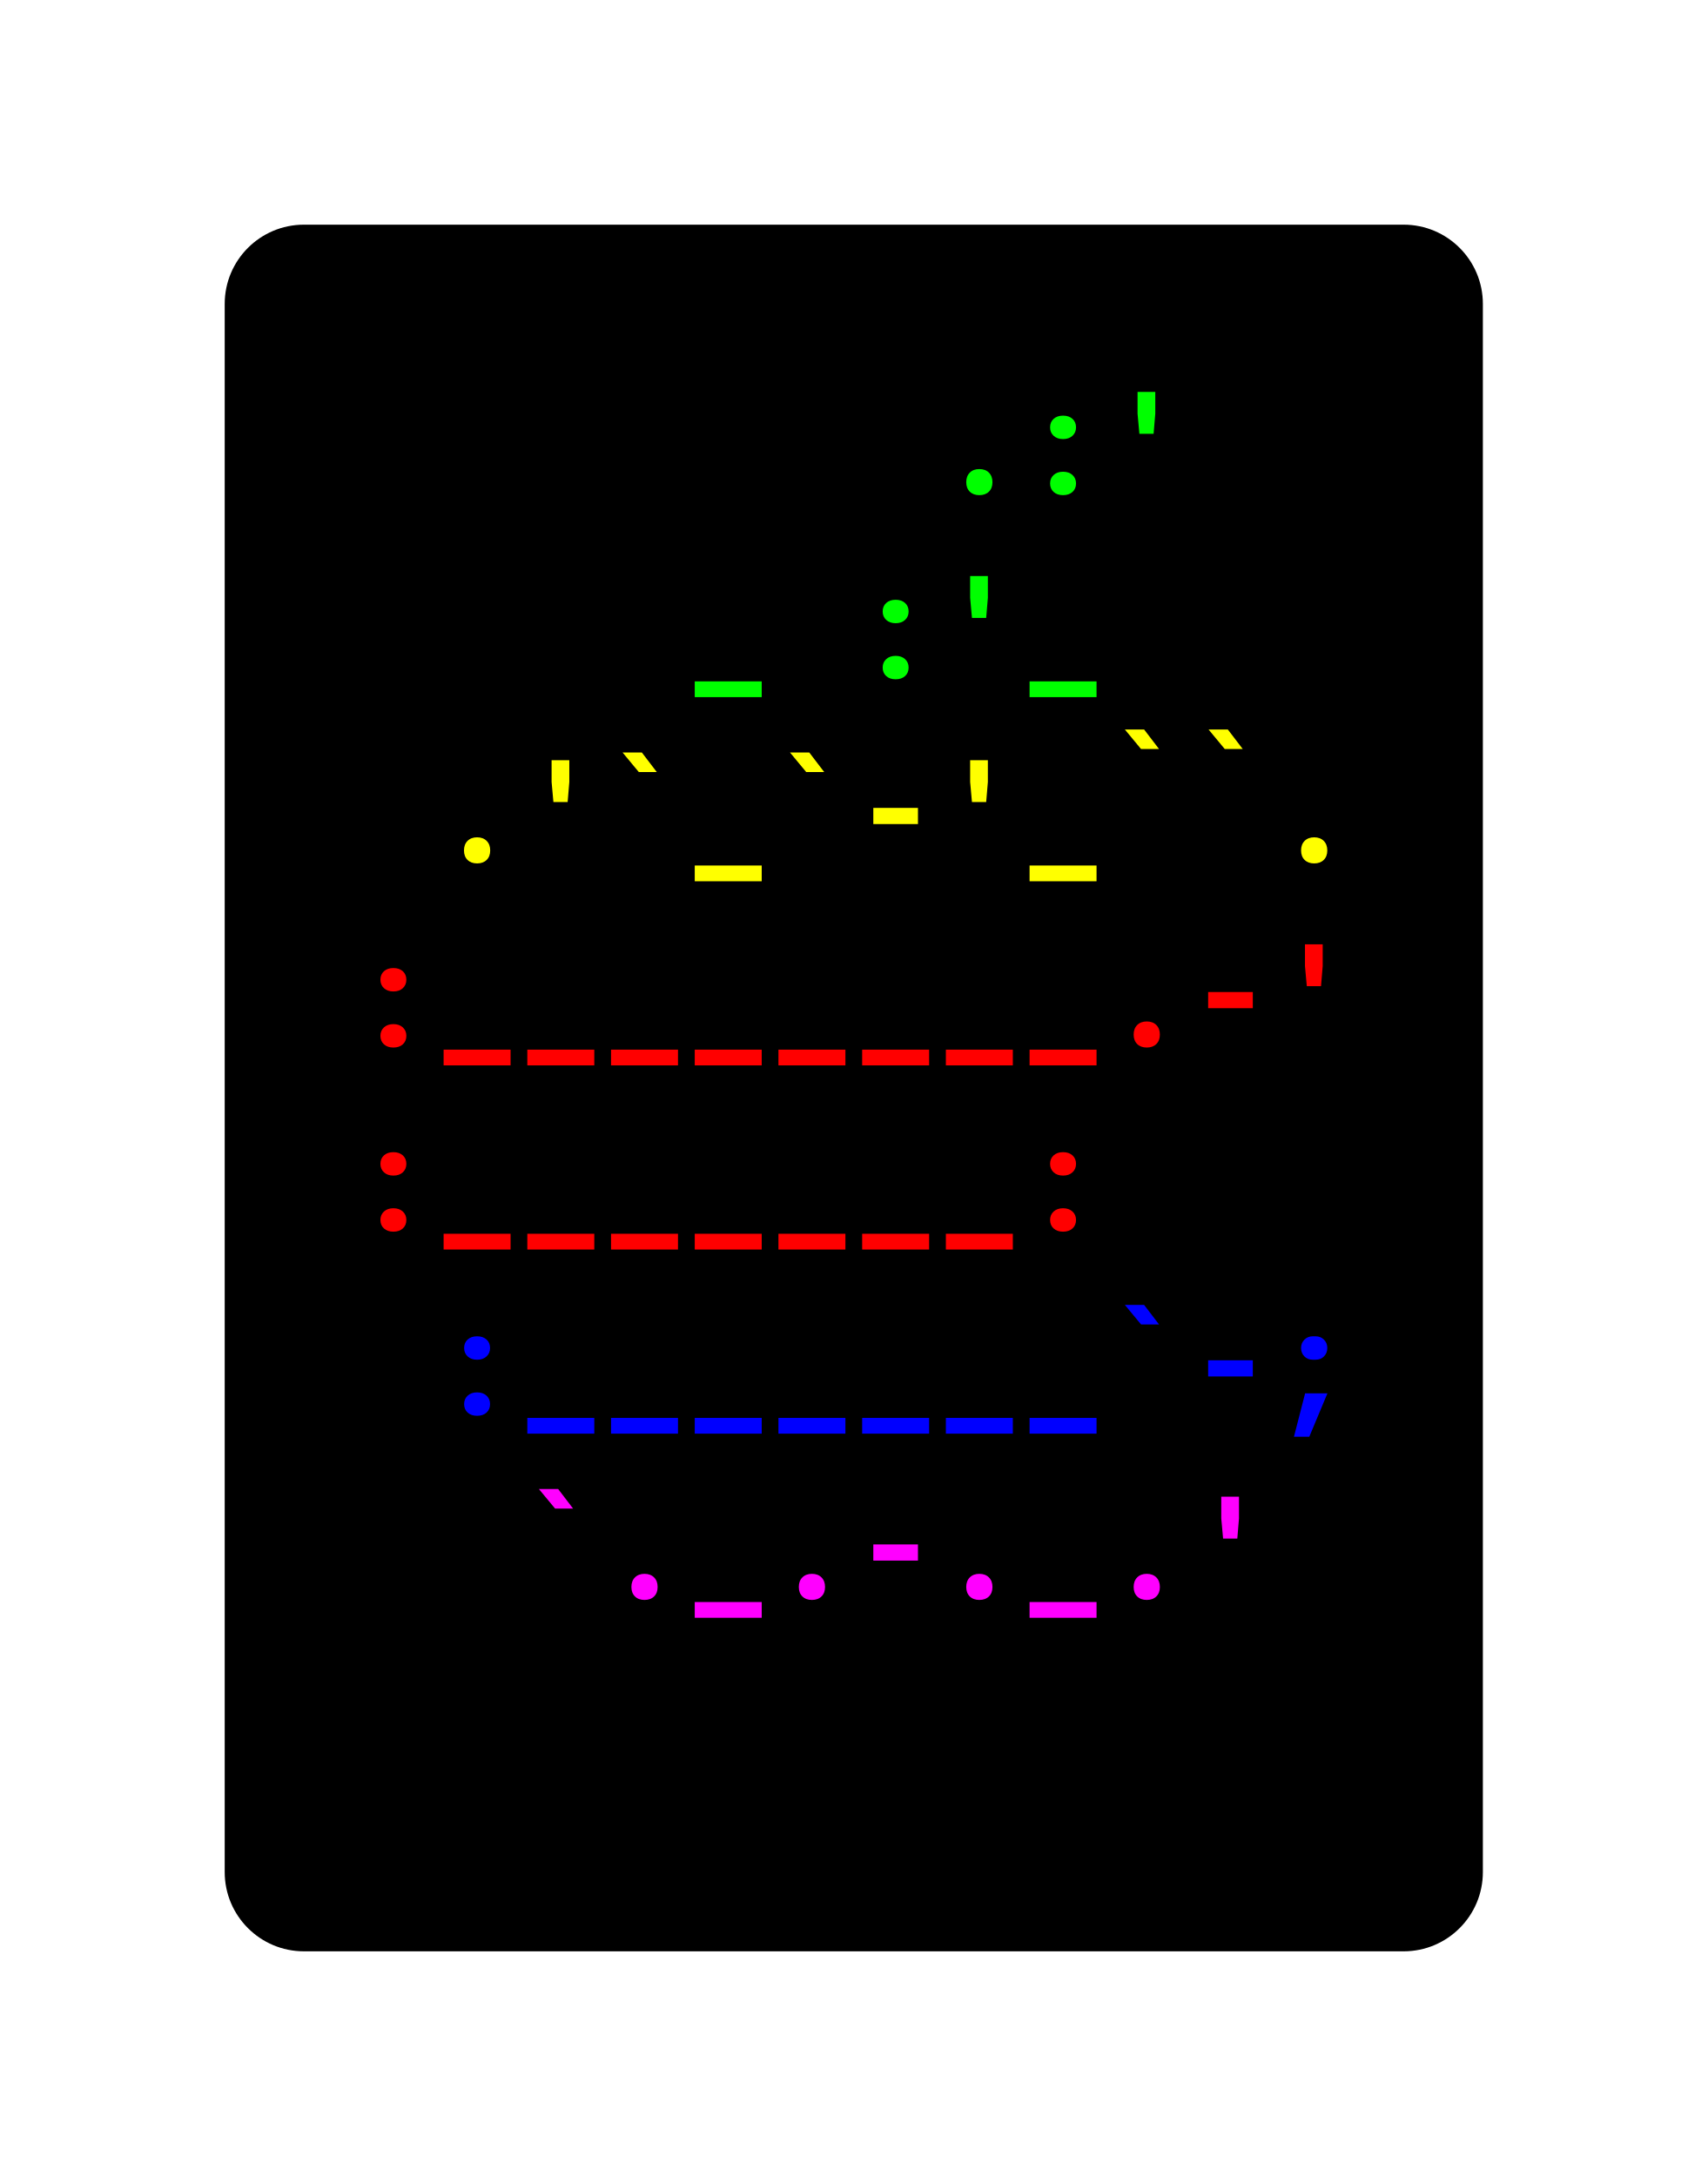
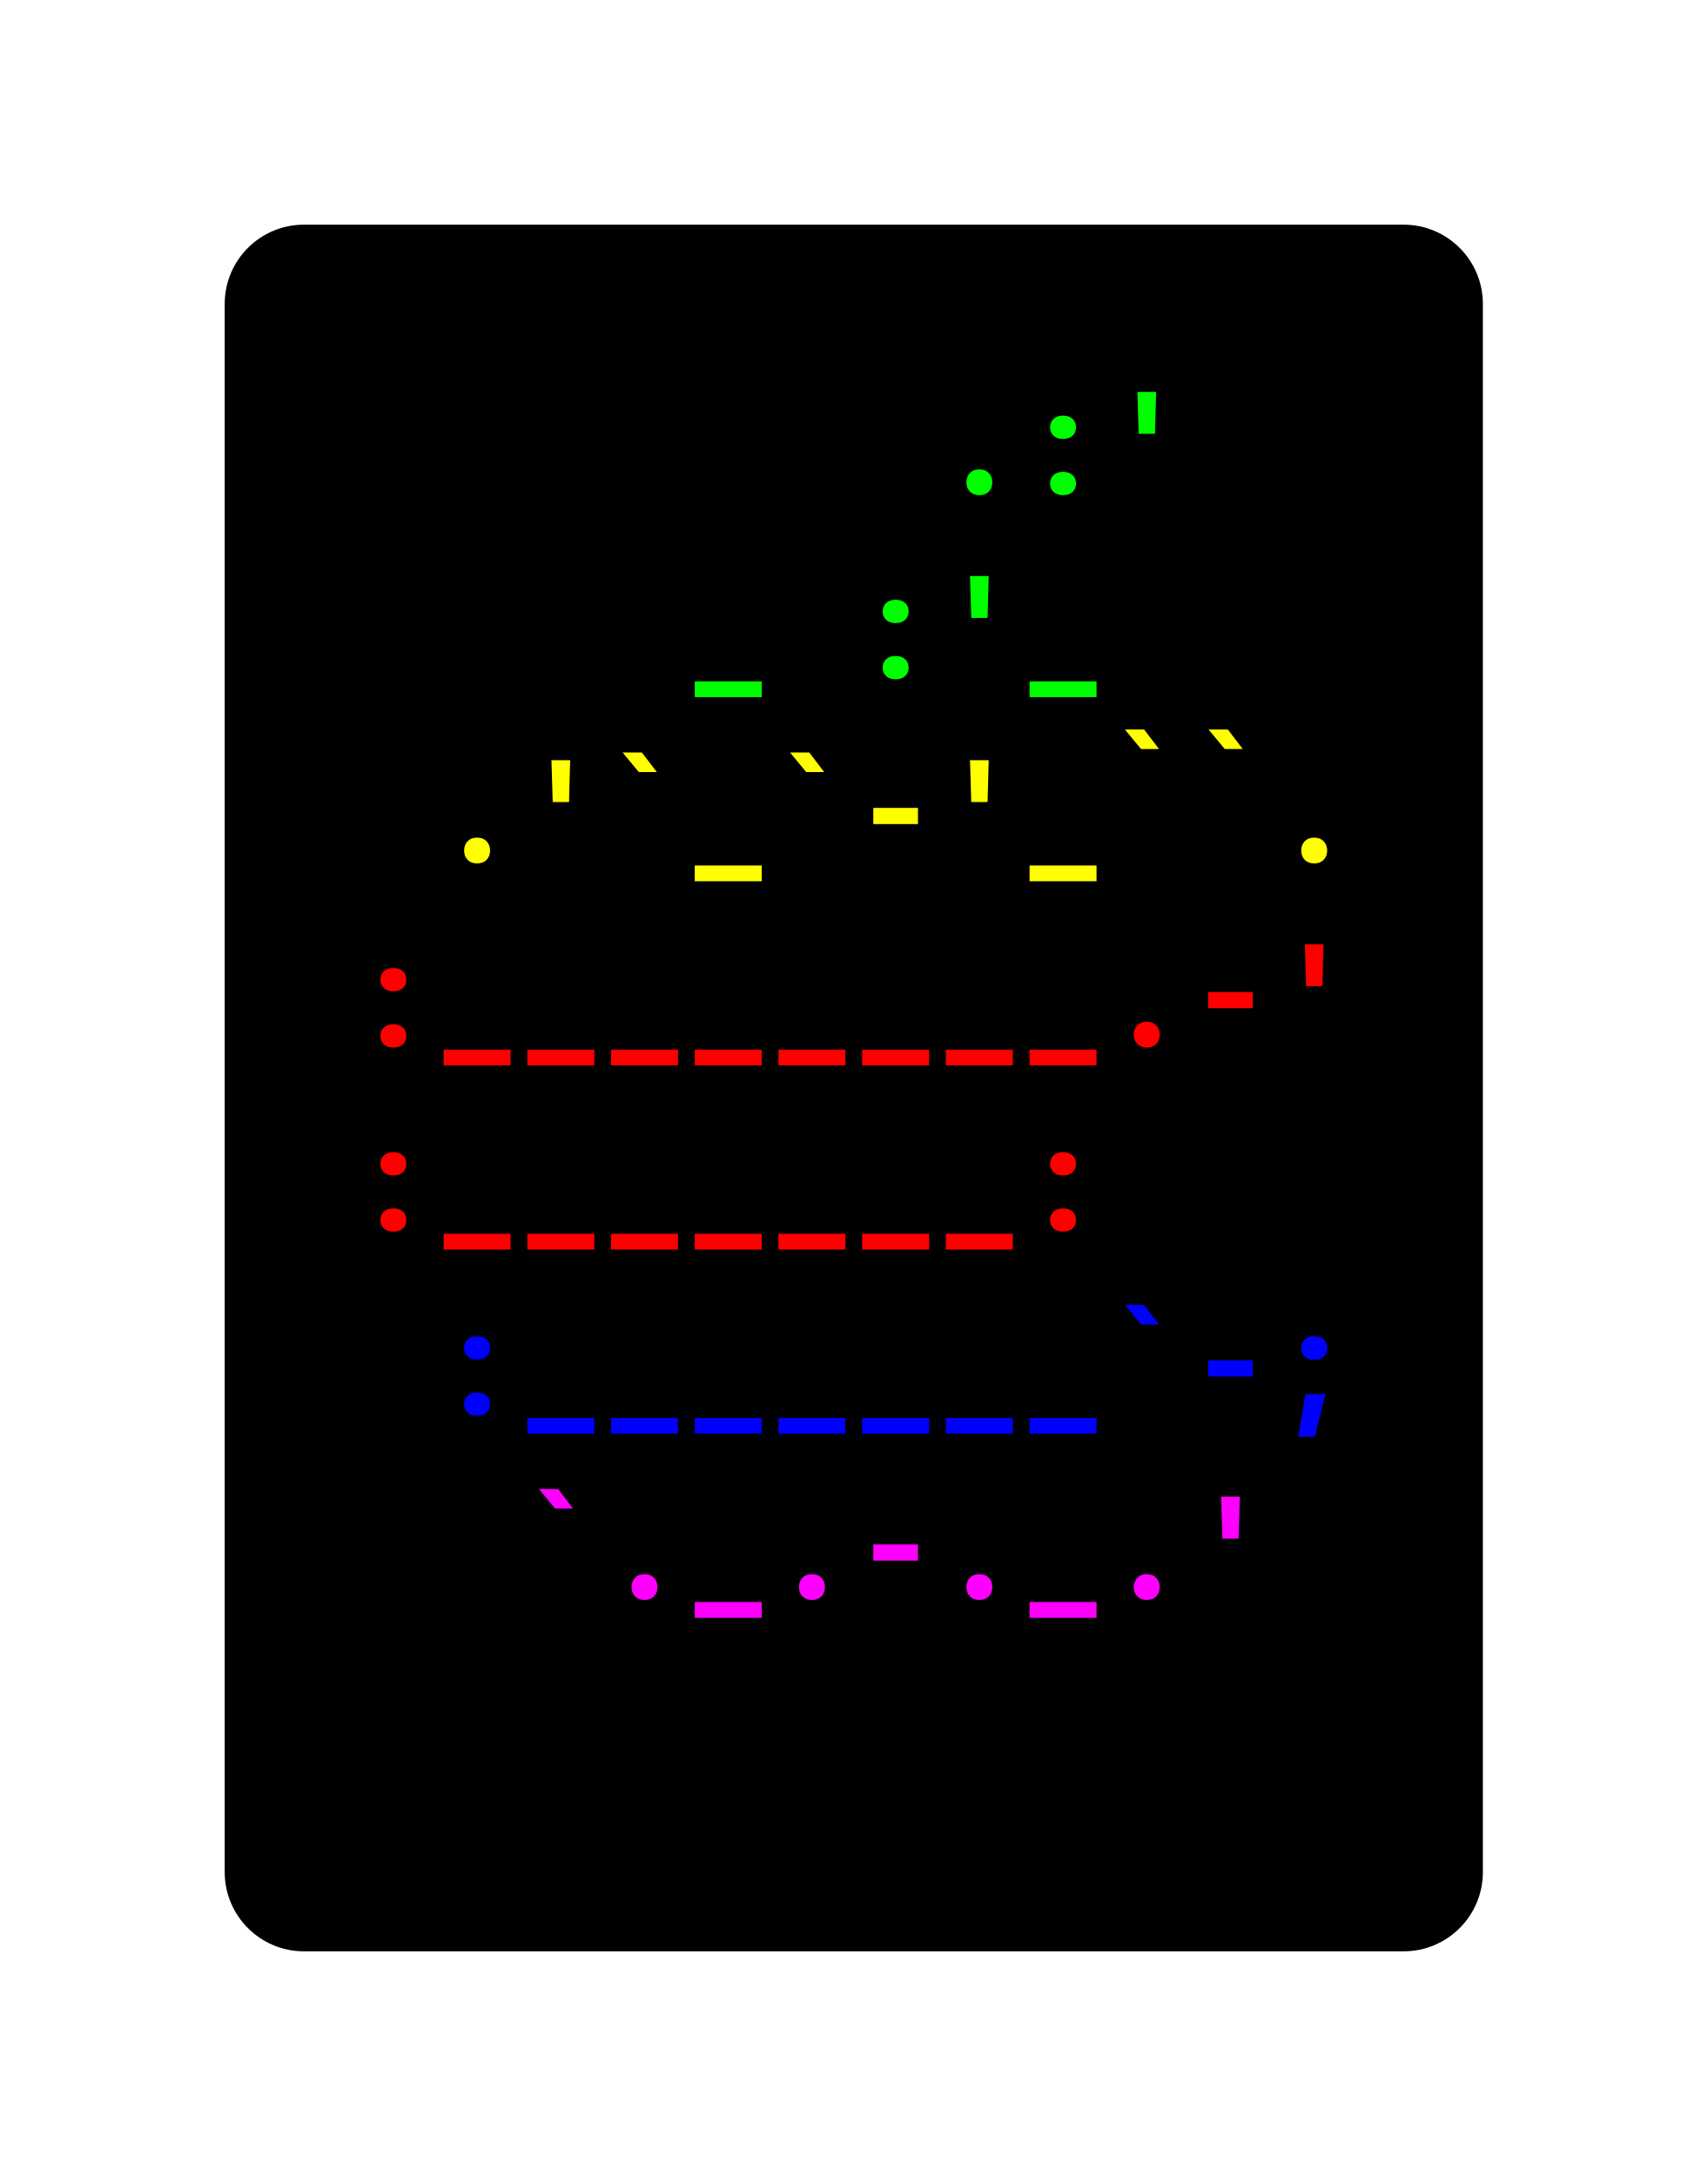
<svg xmlns="http://www.w3.org/2000/svg" xmlns:xlink="http://www.w3.org/1999/xlink" class="typst-doc" viewBox="0 0 107.706 137.275" width="107.706" height="137.275">
  <g>
    <g transform="translate(14.17325 14.17325)">
      <g class="typst-group">
        <g>
          <g transform="translate(-0 -0)">
            <path class="typst-shape" fill="#000000" d="M 0 5 C 0 2.239 2.239 0 5 0 L 74.36 0 C 77.121 0 79.36 2.239 79.36 5 L 79.36 103.928 C 79.36 106.689 77.121 108.928 74.36 108.928 L 5 108.928 C 2.239 108.928 0 106.689 0 103.928 Z " />
          </g>
          <g transform="translate(8 19.616)">
            <g class="typst-group">
              <g />
            </g>
          </g>
          <g transform="translate(8 19.616)">
            <g class="typst-group">
              <g />
            </g>
          </g>
          <g transform="translate(8 8)">
            <g class="typst-group">
              <g>
                <g transform="translate(0 8.976)">
                  <g class="typst-text" transform="scale(1, -1)">
-                     <use xlink:href="#gBA8BB243EE0A5024F975614D7555959C" x="36.96" fill="#00ff00" />
-                     <use xlink:href="#g7D3EDD5F26DB134F03A6ED439EAB9C57" x="42.24" fill="#00ff00" />
-                     <use xlink:href="#gB85FB72A8970B6DBEE752810A5068D6E" x="47.52" fill="#00ff00" />
+                     <use xlink:href="#g57025DAD0FEDA5EF754FB8ABC27D245D" x="36.96" fill="#00ff00" />
+                     <use xlink:href="#g8EA9D70746F003244FAF6FAAA20098B7" x="42.24" fill="#00ff00" />
+                     <use xlink:href="#gAF646D2C8A8477D97E222B3E80E3CE57" x="47.52" fill="#00ff00" />
                  </g>
                </g>
              </g>
            </g>
          </g>
          <g transform="translate(71.36 8)">
            <g class="typst-group">
              <g />
            </g>
          </g>
          <g transform="translate(8 31.232)">
            <g class="typst-group">
              <g />
            </g>
          </g>
          <g transform="translate(8 31.232)">
            <g class="typst-group">
              <g />
            </g>
          </g>
          <g transform="translate(8 31.232)">
            <g class="typst-group">
              <g />
            </g>
          </g>
          <g transform="translate(8 19.616)">
            <g class="typst-group">
              <g>
                <g transform="translate(0 8.976)">
                  <g class="typst-text" transform="scale(1, -1)">
-                     <use xlink:href="#g68CEB5E1F8B5DA62FED1AF3894A6DC39" x="21.12" fill="#00ff00" />
-                     <use xlink:href="#g7D3EDD5F26DB134F03A6ED439EAB9C57" x="31.68" fill="#00ff00" />
-                     <use xlink:href="#gB85FB72A8970B6DBEE752810A5068D6E" x="36.96" fill="#00ff00" />
-                     <use xlink:href="#g68CEB5E1F8B5DA62FED1AF3894A6DC39" x="42.24" fill="#00ff00" />
+                     <use xlink:href="#g45C544E5050795A0DB9B642A0F86EEF6" x="21.12" fill="#00ff00" />
+                     <use xlink:href="#g8EA9D70746F003244FAF6FAAA20098B7" x="31.68" fill="#00ff00" />
+                     <use xlink:href="#gAF646D2C8A8477D97E222B3E80E3CE57" x="36.96" fill="#00ff00" />
+                     <use xlink:href="#g45C544E5050795A0DB9B642A0F86EEF6" x="42.24" fill="#00ff00" />
                  </g>
                </g>
              </g>
            </g>
          </g>
          <g transform="translate(71.36 19.616)">
            <g class="typst-group">
              <g />
            </g>
          </g>
          <g transform="translate(8 42.848)">
            <g class="typst-group">
              <g />
            </g>
          </g>
          <g transform="translate(8 42.848)">
            <g class="typst-group">
              <g />
            </g>
          </g>
          <g transform="translate(8 42.848)">
            <g class="typst-group">
              <g />
            </g>
          </g>
          <g transform="translate(8 31.232)">
            <g class="typst-group">
              <g>
                <g transform="translate(0 8.976)">
                  <g class="typst-text" transform="scale(1, -1)">
-                     <use xlink:href="#gBA8BB243EE0A5024F975614D7555959C" x="5.28" fill="#ffff00" />
-                     <use xlink:href="#gB85FB72A8970B6DBEE752810A5068D6E" x="10.56" fill="#ffff00" />
-                     <use xlink:href="#g8A3CBEE574368E4667AFEC0912736A09" x="15.84" fill="#ffff00" />
-                     <use xlink:href="#g68CEB5E1F8B5DA62FED1AF3894A6DC39" x="21.12" fill="#ffff00" />
-                     <use xlink:href="#g8A3CBEE574368E4667AFEC0912736A09" x="26.4" fill="#ffff00" />
-                     <use xlink:href="#gC6E1CC4D6C05065C5BE14EB8CD3CBEF1" x="31.68" fill="#ffff00" />
-                     <use xlink:href="#gB85FB72A8970B6DBEE752810A5068D6E" x="36.96" fill="#ffff00" />
-                     <use xlink:href="#g68CEB5E1F8B5DA62FED1AF3894A6DC39" x="42.24" fill="#ffff00" />
-                     <use xlink:href="#g18F2CC7D21B50B3D6254372B735CE06D" x="47.52" fill="#ffff00" />
-                     <use xlink:href="#g18F2CC7D21B50B3D6254372B735CE06D" x="52.8" fill="#ffff00" />
-                     <use xlink:href="#gBA8BB243EE0A5024F975614D7555959C" x="58.08" fill="#ffff00" />
+                     <use xlink:href="#g57025DAD0FEDA5EF754FB8ABC27D245D" x="5.28" fill="#ffff00" />
+                     <use xlink:href="#gAF646D2C8A8477D97E222B3E80E3CE57" x="10.56" fill="#ffff00" />
+                     <use xlink:href="#gBC852F94A0F483E722D5840709B019EA" x="15.84" fill="#ffff00" />
+                     <use xlink:href="#g45C544E5050795A0DB9B642A0F86EEF6" x="21.12" fill="#ffff00" />
+                     <use xlink:href="#gBC852F94A0F483E722D5840709B019EA" x="26.4" fill="#ffff00" />
+                     <use xlink:href="#gFBD659FA53EE4C06163ABC484E574054" x="31.68" fill="#ffff00" />
+                     <use xlink:href="#gAF646D2C8A8477D97E222B3E80E3CE57" x="36.96" fill="#ffff00" />
+                     <use xlink:href="#g45C544E5050795A0DB9B642A0F86EEF6" x="42.24" fill="#ffff00" />
+                     <use xlink:href="#g3BA3CC30AF7300197D9FF30374E5C976" x="47.52" fill="#ffff00" />
+                     <use xlink:href="#g3BA3CC30AF7300197D9FF30374E5C976" x="52.8" fill="#ffff00" />
+                     <use xlink:href="#g57025DAD0FEDA5EF754FB8ABC27D245D" x="58.08" fill="#ffff00" />
                  </g>
                </g>
              </g>
            </g>
          </g>
          <g transform="translate(71.36 31.232)">
            <g class="typst-group">
              <g />
            </g>
          </g>
          <g transform="translate(8 54.464)">
            <g class="typst-group">
              <g />
            </g>
          </g>
          <g transform="translate(8 54.464)">
            <g class="typst-group">
              <g />
            </g>
          </g>
          <g transform="translate(8 54.464)">
            <g class="typst-group">
              <g />
            </g>
          </g>
          <g transform="translate(8 42.848)">
            <g class="typst-group">
              <g>
                <g transform="translate(0 8.976)">
                  <g class="typst-text" transform="scale(1, -1)">
-                     <use xlink:href="#g7D3EDD5F26DB134F03A6ED439EAB9C57" x="0" fill="#ff0000" />
-                     <use xlink:href="#g68CEB5E1F8B5DA62FED1AF3894A6DC39" x="5.28" fill="#ff0000" />
-                     <use xlink:href="#g68CEB5E1F8B5DA62FED1AF3894A6DC39" x="10.56" fill="#ff0000" />
-                     <use xlink:href="#g68CEB5E1F8B5DA62FED1AF3894A6DC39" x="15.84" fill="#ff0000" />
-                     <use xlink:href="#g68CEB5E1F8B5DA62FED1AF3894A6DC39" x="21.12" fill="#ff0000" />
-                     <use xlink:href="#g68CEB5E1F8B5DA62FED1AF3894A6DC39" x="26.4" fill="#ff0000" />
-                     <use xlink:href="#g68CEB5E1F8B5DA62FED1AF3894A6DC39" x="31.68" fill="#ff0000" />
-                     <use xlink:href="#g68CEB5E1F8B5DA62FED1AF3894A6DC39" x="36.96" fill="#ff0000" />
-                     <use xlink:href="#g68CEB5E1F8B5DA62FED1AF3894A6DC39" x="42.24" fill="#ff0000" />
-                     <use xlink:href="#gBA8BB243EE0A5024F975614D7555959C" x="47.52" fill="#ff0000" />
-                     <use xlink:href="#gC6E1CC4D6C05065C5BE14EB8CD3CBEF1" x="52.8" fill="#ff0000" />
-                     <use xlink:href="#gB85FB72A8970B6DBEE752810A5068D6E" x="58.08" fill="#ff0000" />
+                     <use xlink:href="#g8EA9D70746F003244FAF6FAAA20098B7" x="0" fill="#ff0000" />
+                     <use xlink:href="#g45C544E5050795A0DB9B642A0F86EEF6" x="5.28" fill="#ff0000" />
+                     <use xlink:href="#g45C544E5050795A0DB9B642A0F86EEF6" x="10.56" fill="#ff0000" />
+                     <use xlink:href="#g45C544E5050795A0DB9B642A0F86EEF6" x="15.84" fill="#ff0000" />
+                     <use xlink:href="#g45C544E5050795A0DB9B642A0F86EEF6" x="21.12" fill="#ff0000" />
+                     <use xlink:href="#g45C544E5050795A0DB9B642A0F86EEF6" x="26.4" fill="#ff0000" />
+                     <use xlink:href="#g45C544E5050795A0DB9B642A0F86EEF6" x="31.68" fill="#ff0000" />
+                     <use xlink:href="#g45C544E5050795A0DB9B642A0F86EEF6" x="36.96" fill="#ff0000" />
+                     <use xlink:href="#g45C544E5050795A0DB9B642A0F86EEF6" x="42.24" fill="#ff0000" />
+                     <use xlink:href="#g57025DAD0FEDA5EF754FB8ABC27D245D" x="47.52" fill="#ff0000" />
+                     <use xlink:href="#gFBD659FA53EE4C06163ABC484E574054" x="52.8" fill="#ff0000" />
+                     <use xlink:href="#gAF646D2C8A8477D97E222B3E80E3CE57" x="58.08" fill="#ff0000" />
                  </g>
                </g>
              </g>
            </g>
          </g>
          <g transform="translate(71.36 42.848)">
            <g class="typst-group">
              <g />
            </g>
          </g>
          <g transform="translate(8 66.08)">
            <g class="typst-group">
              <g />
            </g>
          </g>
          <g transform="translate(8 66.08)">
            <g class="typst-group">
              <g />
            </g>
          </g>
          <g transform="translate(8 66.08)">
            <g class="typst-group">
              <g />
            </g>
          </g>
          <g transform="translate(8 54.464)">
            <g class="typst-group">
              <g>
                <g transform="translate(0 8.976)">
                  <g class="typst-text" transform="scale(1, -1)">
-                     <use xlink:href="#g7D3EDD5F26DB134F03A6ED439EAB9C57" x="0" fill="#ff0000" />
-                     <use xlink:href="#g68CEB5E1F8B5DA62FED1AF3894A6DC39" x="5.28" fill="#ff0000" />
-                     <use xlink:href="#g68CEB5E1F8B5DA62FED1AF3894A6DC39" x="10.56" fill="#ff0000" />
-                     <use xlink:href="#g68CEB5E1F8B5DA62FED1AF3894A6DC39" x="15.84" fill="#ff0000" />
-                     <use xlink:href="#g68CEB5E1F8B5DA62FED1AF3894A6DC39" x="21.12" fill="#ff0000" />
-                     <use xlink:href="#g68CEB5E1F8B5DA62FED1AF3894A6DC39" x="26.4" fill="#ff0000" />
-                     <use xlink:href="#g68CEB5E1F8B5DA62FED1AF3894A6DC39" x="31.68" fill="#ff0000" />
-                     <use xlink:href="#g68CEB5E1F8B5DA62FED1AF3894A6DC39" x="36.96" fill="#ff0000" />
-                     <use xlink:href="#g7D3EDD5F26DB134F03A6ED439EAB9C57" x="42.24" fill="#ff0000" />
+                     <use xlink:href="#g8EA9D70746F003244FAF6FAAA20098B7" x="0" fill="#ff0000" />
+                     <use xlink:href="#g45C544E5050795A0DB9B642A0F86EEF6" x="5.28" fill="#ff0000" />
+                     <use xlink:href="#g45C544E5050795A0DB9B642A0F86EEF6" x="10.56" fill="#ff0000" />
+                     <use xlink:href="#g45C544E5050795A0DB9B642A0F86EEF6" x="15.84" fill="#ff0000" />
+                     <use xlink:href="#g45C544E5050795A0DB9B642A0F86EEF6" x="21.12" fill="#ff0000" />
+                     <use xlink:href="#g45C544E5050795A0DB9B642A0F86EEF6" x="26.4" fill="#ff0000" />
+                     <use xlink:href="#g45C544E5050795A0DB9B642A0F86EEF6" x="31.68" fill="#ff0000" />
+                     <use xlink:href="#g45C544E5050795A0DB9B642A0F86EEF6" x="36.96" fill="#ff0000" />
+                     <use xlink:href="#g8EA9D70746F003244FAF6FAAA20098B7" x="42.24" fill="#ff0000" />
                  </g>
                </g>
              </g>
            </g>
          </g>
          <g transform="translate(71.36 54.464)">
            <g class="typst-group">
              <g />
            </g>
          </g>
          <g transform="translate(8 77.696)">
            <g class="typst-group">
              <g />
            </g>
          </g>
          <g transform="translate(8 77.696)">
            <g class="typst-group">
              <g />
            </g>
          </g>
          <g transform="translate(8 77.696)">
            <g class="typst-group">
              <g />
            </g>
          </g>
          <g transform="translate(8 66.08)">
            <g class="typst-group">
              <g>
                <g transform="translate(0 8.976)">
                  <g class="typst-text" transform="scale(1, -1)">
-                     <use xlink:href="#g7D3EDD5F26DB134F03A6ED439EAB9C57" x="5.28" fill="#0000ff" />
-                     <use xlink:href="#g68CEB5E1F8B5DA62FED1AF3894A6DC39" x="10.56" fill="#0000ff" />
-                     <use xlink:href="#g68CEB5E1F8B5DA62FED1AF3894A6DC39" x="15.84" fill="#0000ff" />
-                     <use xlink:href="#g68CEB5E1F8B5DA62FED1AF3894A6DC39" x="21.12" fill="#0000ff" />
-                     <use xlink:href="#g68CEB5E1F8B5DA62FED1AF3894A6DC39" x="26.4" fill="#0000ff" />
-                     <use xlink:href="#g68CEB5E1F8B5DA62FED1AF3894A6DC39" x="31.68" fill="#0000ff" />
-                     <use xlink:href="#g68CEB5E1F8B5DA62FED1AF3894A6DC39" x="36.96" fill="#0000ff" />
-                     <use xlink:href="#g68CEB5E1F8B5DA62FED1AF3894A6DC39" x="42.24" fill="#0000ff" />
-                     <use xlink:href="#g8A3CBEE574368E4667AFEC0912736A09" x="47.52" fill="#0000ff" />
-                     <use xlink:href="#gC6E1CC4D6C05065C5BE14EB8CD3CBEF1" x="52.8" fill="#0000ff" />
-                     <use xlink:href="#gB6DD71AEA9B39AE83125079DF0FBC4EC" x="58.08" fill="#0000ff" />
+                     <use xlink:href="#g8EA9D70746F003244FAF6FAAA20098B7" x="5.28" fill="#0000ff" />
+                     <use xlink:href="#g45C544E5050795A0DB9B642A0F86EEF6" x="10.56" fill="#0000ff" />
+                     <use xlink:href="#g45C544E5050795A0DB9B642A0F86EEF6" x="15.84" fill="#0000ff" />
+                     <use xlink:href="#g45C544E5050795A0DB9B642A0F86EEF6" x="21.12" fill="#0000ff" />
+                     <use xlink:href="#g45C544E5050795A0DB9B642A0F86EEF6" x="26.4" fill="#0000ff" />
+                     <use xlink:href="#g45C544E5050795A0DB9B642A0F86EEF6" x="31.68" fill="#0000ff" />
+                     <use xlink:href="#g45C544E5050795A0DB9B642A0F86EEF6" x="36.96" fill="#0000ff" />
+                     <use xlink:href="#g45C544E5050795A0DB9B642A0F86EEF6" x="42.24" fill="#0000ff" />
+                     <use xlink:href="#gBC852F94A0F483E722D5840709B019EA" x="47.52" fill="#0000ff" />
+                     <use xlink:href="#gFBD659FA53EE4C06163ABC484E574054" x="52.8" fill="#0000ff" />
+                     <use xlink:href="#gB4778416C614743C6F9E377744817308" x="58.08" fill="#0000ff" />
                  </g>
                </g>
              </g>
            </g>
          </g>
          <g transform="translate(71.36 66.08)">
            <g class="typst-group">
              <g />
            </g>
          </g>
          <g transform="translate(8 89.312)">
            <g class="typst-group">
              <g />
            </g>
          </g>
          <g transform="translate(8 89.312)">
            <g class="typst-group">
              <g />
            </g>
          </g>
          <g transform="translate(8 89.312)">
            <g class="typst-group">
              <g />
            </g>
          </g>
          <g transform="translate(8 77.696)">
            <g class="typst-group">
              <g>
                <g transform="translate(0 8.976)">
                  <g class="typst-text" transform="scale(1, -1)">
-                     <use xlink:href="#g8A3CBEE574368E4667AFEC0912736A09" x="10.56" fill="#ff00ff" />
-                     <use xlink:href="#gBA8BB243EE0A5024F975614D7555959C" x="15.84" fill="#ff00ff" />
-                     <use xlink:href="#g68CEB5E1F8B5DA62FED1AF3894A6DC39" x="21.12" fill="#ff00ff" />
-                     <use xlink:href="#gBA8BB243EE0A5024F975614D7555959C" x="26.4" fill="#ff00ff" />
-                     <use xlink:href="#gC6E1CC4D6C05065C5BE14EB8CD3CBEF1" x="31.68" fill="#ff00ff" />
-                     <use xlink:href="#gBA8BB243EE0A5024F975614D7555959C" x="36.96" fill="#ff00ff" />
-                     <use xlink:href="#g68CEB5E1F8B5DA62FED1AF3894A6DC39" x="42.24" fill="#ff00ff" />
-                     <use xlink:href="#gBA8BB243EE0A5024F975614D7555959C" x="47.52" fill="#ff00ff" />
-                     <use xlink:href="#gB85FB72A8970B6DBEE752810A5068D6E" x="52.8" fill="#ff00ff" />
+                     <use xlink:href="#gBC852F94A0F483E722D5840709B019EA" x="10.56" fill="#ff00ff" />
+                     <use xlink:href="#g57025DAD0FEDA5EF754FB8ABC27D245D" x="15.84" fill="#ff00ff" />
+                     <use xlink:href="#g45C544E5050795A0DB9B642A0F86EEF6" x="21.12" fill="#ff00ff" />
+                     <use xlink:href="#g57025DAD0FEDA5EF754FB8ABC27D245D" x="26.4" fill="#ff00ff" />
+                     <use xlink:href="#gFBD659FA53EE4C06163ABC484E574054" x="31.68" fill="#ff00ff" />
+                     <use xlink:href="#g57025DAD0FEDA5EF754FB8ABC27D245D" x="36.96" fill="#ff00ff" />
+                     <use xlink:href="#g45C544E5050795A0DB9B642A0F86EEF6" x="42.24" fill="#ff00ff" />
+                     <use xlink:href="#g57025DAD0FEDA5EF754FB8ABC27D245D" x="47.52" fill="#ff00ff" />
+                     <use xlink:href="#gAF646D2C8A8477D97E222B3E80E3CE57" x="52.8" fill="#ff00ff" />
                  </g>
                </g>
              </g>
            </g>
          </g>
          <g transform="translate(71.36 77.696)">
            <g class="typst-group">
              <g />
            </g>
          </g>
          <g transform="translate(8 89.312)">
            <g class="typst-group">
              <g />
            </g>
          </g>
          <g transform="translate(8 100.928)">
            <g class="typst-group">
              <g />
            </g>
          </g>
        </g>
      </g>
    </g>
  </g>
  <defs id="glyph">
-     <symbol id="gBA8BB243EE0A5024F975614D7555959C" overflow="visible">
-       <path d="M 2.64 -0.088 Q 2.262 -0.088 2.037 0.132 Q 1.813 0.352 1.813 0.73 Q 1.813 1.109 2.037 1.333 Q 2.262 1.558 2.64 1.558 Q 3.018 1.558 3.243 1.333 Q 3.467 1.109 3.467 0.73 Q 3.467 0.352 3.243 0.132 Q 3.018 -0.088 2.64 -0.088 Z " />
-     </symbol>
-     <symbol id="g7D3EDD5F26DB134F03A6ED439EAB9C57" overflow="visible">
-       <path d="M 2.64 3.45 Q 2.27 3.45 2.046 3.656 Q 1.822 3.863 1.822 4.189 Q 1.822 4.523 2.046 4.726 Q 2.27 4.928 2.64 4.928 Q 3.01 4.928 3.234 4.726 Q 3.458 4.523 3.458 4.189 Q 3.458 3.863 3.234 3.656 Q 3.01 3.45 2.64 3.45 Z M 2.64 -0.088 Q 2.27 -0.088 2.046 0.114 Q 1.822 0.317 1.822 0.651 Q 1.822 0.977 2.046 1.184 Q 2.27 1.39 2.64 1.39 Q 3.01 1.39 3.234 1.184 Q 3.458 0.977 3.458 0.651 Q 3.458 0.317 3.234 0.114 Q 3.01 -0.088 2.64 -0.088 Z " />
-     </symbol>
-     <symbol id="gB85FB72A8970B6DBEE752810A5068D6E" overflow="visible">
-       <path d="M 2.174 3.784 L 2.059 5.051 L 2.059 6.424 L 3.177 6.424 L 3.177 5.051 L 3.071 3.784 L 2.174 3.784 Z " />
-     </symbol>
-     <symbol id="g68CEB5E1F8B5DA62FED1AF3894A6DC39" overflow="visible">
+     <symbol id="g57025DAD0FEDA5EF754FB8ABC27D245D" overflow="visible">
+       <path d="M 2.64 -0.088 Q 2.27 -0.088 2.046 0.136 Q 1.822 0.361 1.822 0.722 Q 1.822 1.082 2.046 1.311 Q 2.27 1.54 2.64 1.54 Q 3.01 1.54 3.234 1.311 Q 3.458 1.082 3.458 0.722 Q 3.458 0.361 3.234 0.136 Q 3.01 -0.088 2.64 -0.088 Z " />
+     </symbol>
+     <symbol id="g8EA9D70746F003244FAF6FAAA20098B7" overflow="visible">
+       <path d="M 2.64 3.458 Q 2.262 3.458 2.042 3.661 Q 1.822 3.863 1.822 4.198 Q 1.822 4.523 2.042 4.726 Q 2.262 4.928 2.64 4.928 Q 3.018 4.928 3.238 4.726 Q 3.458 4.523 3.458 4.198 Q 3.458 3.863 3.238 3.661 Q 3.018 3.458 2.64 3.458 Z M 2.64 -0.088 Q 2.262 -0.088 2.042 0.114 Q 1.822 0.317 1.822 0.642 Q 1.822 0.977 2.042 1.179 Q 2.262 1.382 2.64 1.382 Q 3.018 1.382 3.238 1.179 Q 3.458 0.977 3.458 0.642 Q 3.458 0.317 3.238 0.114 Q 3.018 -0.088 2.64 -0.088 Z " />
+     </symbol>
+     <symbol id="gAF646D2C8A8477D97E222B3E80E3CE57" overflow="visible">
+       <path d="M 2.13 3.784 L 2.05 6.424 L 3.23 6.424 L 3.159 3.784 L 2.13 3.784 Z " />
+     </symbol>
+     <symbol id="g45C544E5050795A0DB9B642A0F86EEF6" overflow="visible">
      <path d="M 0.528 -1.214 L 0.528 -0.22 L 4.752 -0.22 L 4.752 -1.214 L 0.528 -1.214 Z " />
    </symbol>
-     <symbol id="g8A3CBEE574368E4667AFEC0912736A09" overflow="visible">
+     <symbol id="gBC852F94A0F483E722D5840709B019EA" overflow="visible">
      <path d="M 2.279 5.676 L 1.258 6.908 L 2.473 6.908 L 3.414 5.676 L 2.279 5.676 Z " />
    </symbol>
-     <symbol id="gC6E1CC4D6C05065C5BE14EB8CD3CBEF1" overflow="visible">
+     <symbol id="gFBD659FA53EE4C06163ABC484E574054" overflow="visible">
      <path d="M 1.232 2.394 L 1.232 3.414 L 4.048 3.414 L 4.048 2.394 L 1.232 2.394 Z " />
    </symbol>
-     <symbol id="g18F2CC7D21B50B3D6254372B735CE06D" overflow="visible">
+     <symbol id="g3BA3CC30AF7300197D9FF30374E5C976" overflow="visible">
      <path d="M 2.279 7.128 L 1.258 8.36 L 2.473 8.36 L 3.414 7.128 L 2.279 7.128 Z " />
    </symbol>
-     <symbol id="gB6DD71AEA9B39AE83125079DF0FBC4EC" overflow="visible">
-       <path d="M 2.552 3.45 Q 2.226 3.45 2.02 3.661 Q 1.813 3.872 1.813 4.189 Q 1.813 4.506 2.024 4.717 Q 2.235 4.928 2.552 4.928 L 2.728 4.928 Q 3.045 4.928 3.256 4.717 Q 3.467 4.506 3.467 4.189 Q 3.467 3.872 3.26 3.661 Q 3.054 3.45 2.728 3.45 L 2.552 3.45 Z M 1.364 -1.408 L 2.068 1.329 L 3.476 1.329 L 2.332 -1.408 L 1.364 -1.408 Z " />
+     <symbol id="gB4778416C614743C6F9E377744817308" overflow="visible">
+       <path d="M 2.552 3.45 Q 2.226 3.45 2.02 3.661 Q 1.813 3.872 1.813 4.189 Q 1.813 4.506 2.024 4.717 Q 2.235 4.928 2.552 4.928 L 2.728 4.928 Q 3.045 4.928 3.256 4.717 Q 3.467 4.506 3.467 4.189 Q 3.467 3.872 3.26 3.661 Q 3.054 3.45 2.728 3.45 L 2.552 3.45 Z M 1.628 -1.408 L 2.094 1.285 L 3.353 1.285 L 2.684 -1.408 L 1.628 -1.408 Z " />
    </symbol>
  </defs>
</svg>
